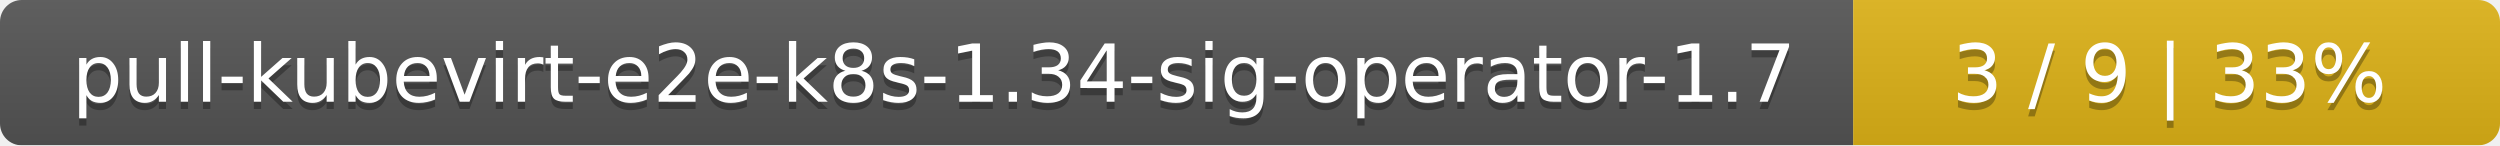
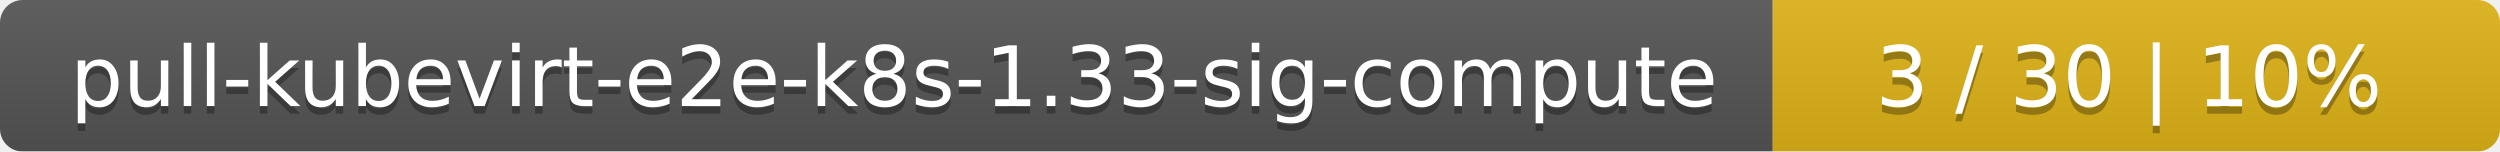
- <svg xmlns="http://www.w3.org/2000/svg" width="344" height="20">
+ <svg xmlns="http://www.w3.org/2000/svg" width="330" height="20">
  <linearGradient id="smooth" x2="0" y2="100%">
    <stop offset="0" stop-color="#bbb" stop-opacity=".1" />
    <stop offset="1" stop-opacity=".1" />
  </linearGradient>
  <mask id="round">
-     <rect width="344" height="20" rx="3" fill="#fff" />
+     <rect width="330" height="20" rx="3" fill="#fff" />
  </mask>
  <g mask="url(#round)">
-     <rect width="255" height="20" fill="#555" />
-     <rect x="255" width="89" height="20" fill="#dfb317" />
-     <rect width="344" height="20" fill="url(#smooth)" />
+     <rect width="234" height="20" fill="#555" />
+     <rect x="234" width="96" height="20" fill="#dfb317" />
+     <rect width="330" height="20" fill="url(#smooth)" />
  </g>
  <g fill="#fff" text-anchor="middle" font-family="DejaVu Sans,Verdana,Geneva,sans-serif" font-size="11">
-     <text x="128.5" y="15" fill="#010101" fill-opacity=".3">pull-kubevirt-e2e-k8s-1.34-sig-operator-1.7</text>
-     <text x="128.5" y="14">pull-kubevirt-e2e-k8s-1.34-sig-operator-1.7</text>
-     <text x="298.5" y="15" fill="#010101" fill-opacity=".3">3 / 9    |    33%</text>
-     <text x="298.5" y="14">3 / 9    |    33%</text>
+     <text x="118" y="15" fill="#010101" fill-opacity=".3">pull-kubevirt-e2e-k8s-1.33-sig-compute</text>
+     <text x="118" y="14">pull-kubevirt-e2e-k8s-1.33-sig-compute</text>
+     <text x="281" y="15" fill="#010101" fill-opacity=".3">3 / 30    |    10%</text>
+     <text x="281" y="14">3 / 30    |    10%</text>
  </g>
</svg>
